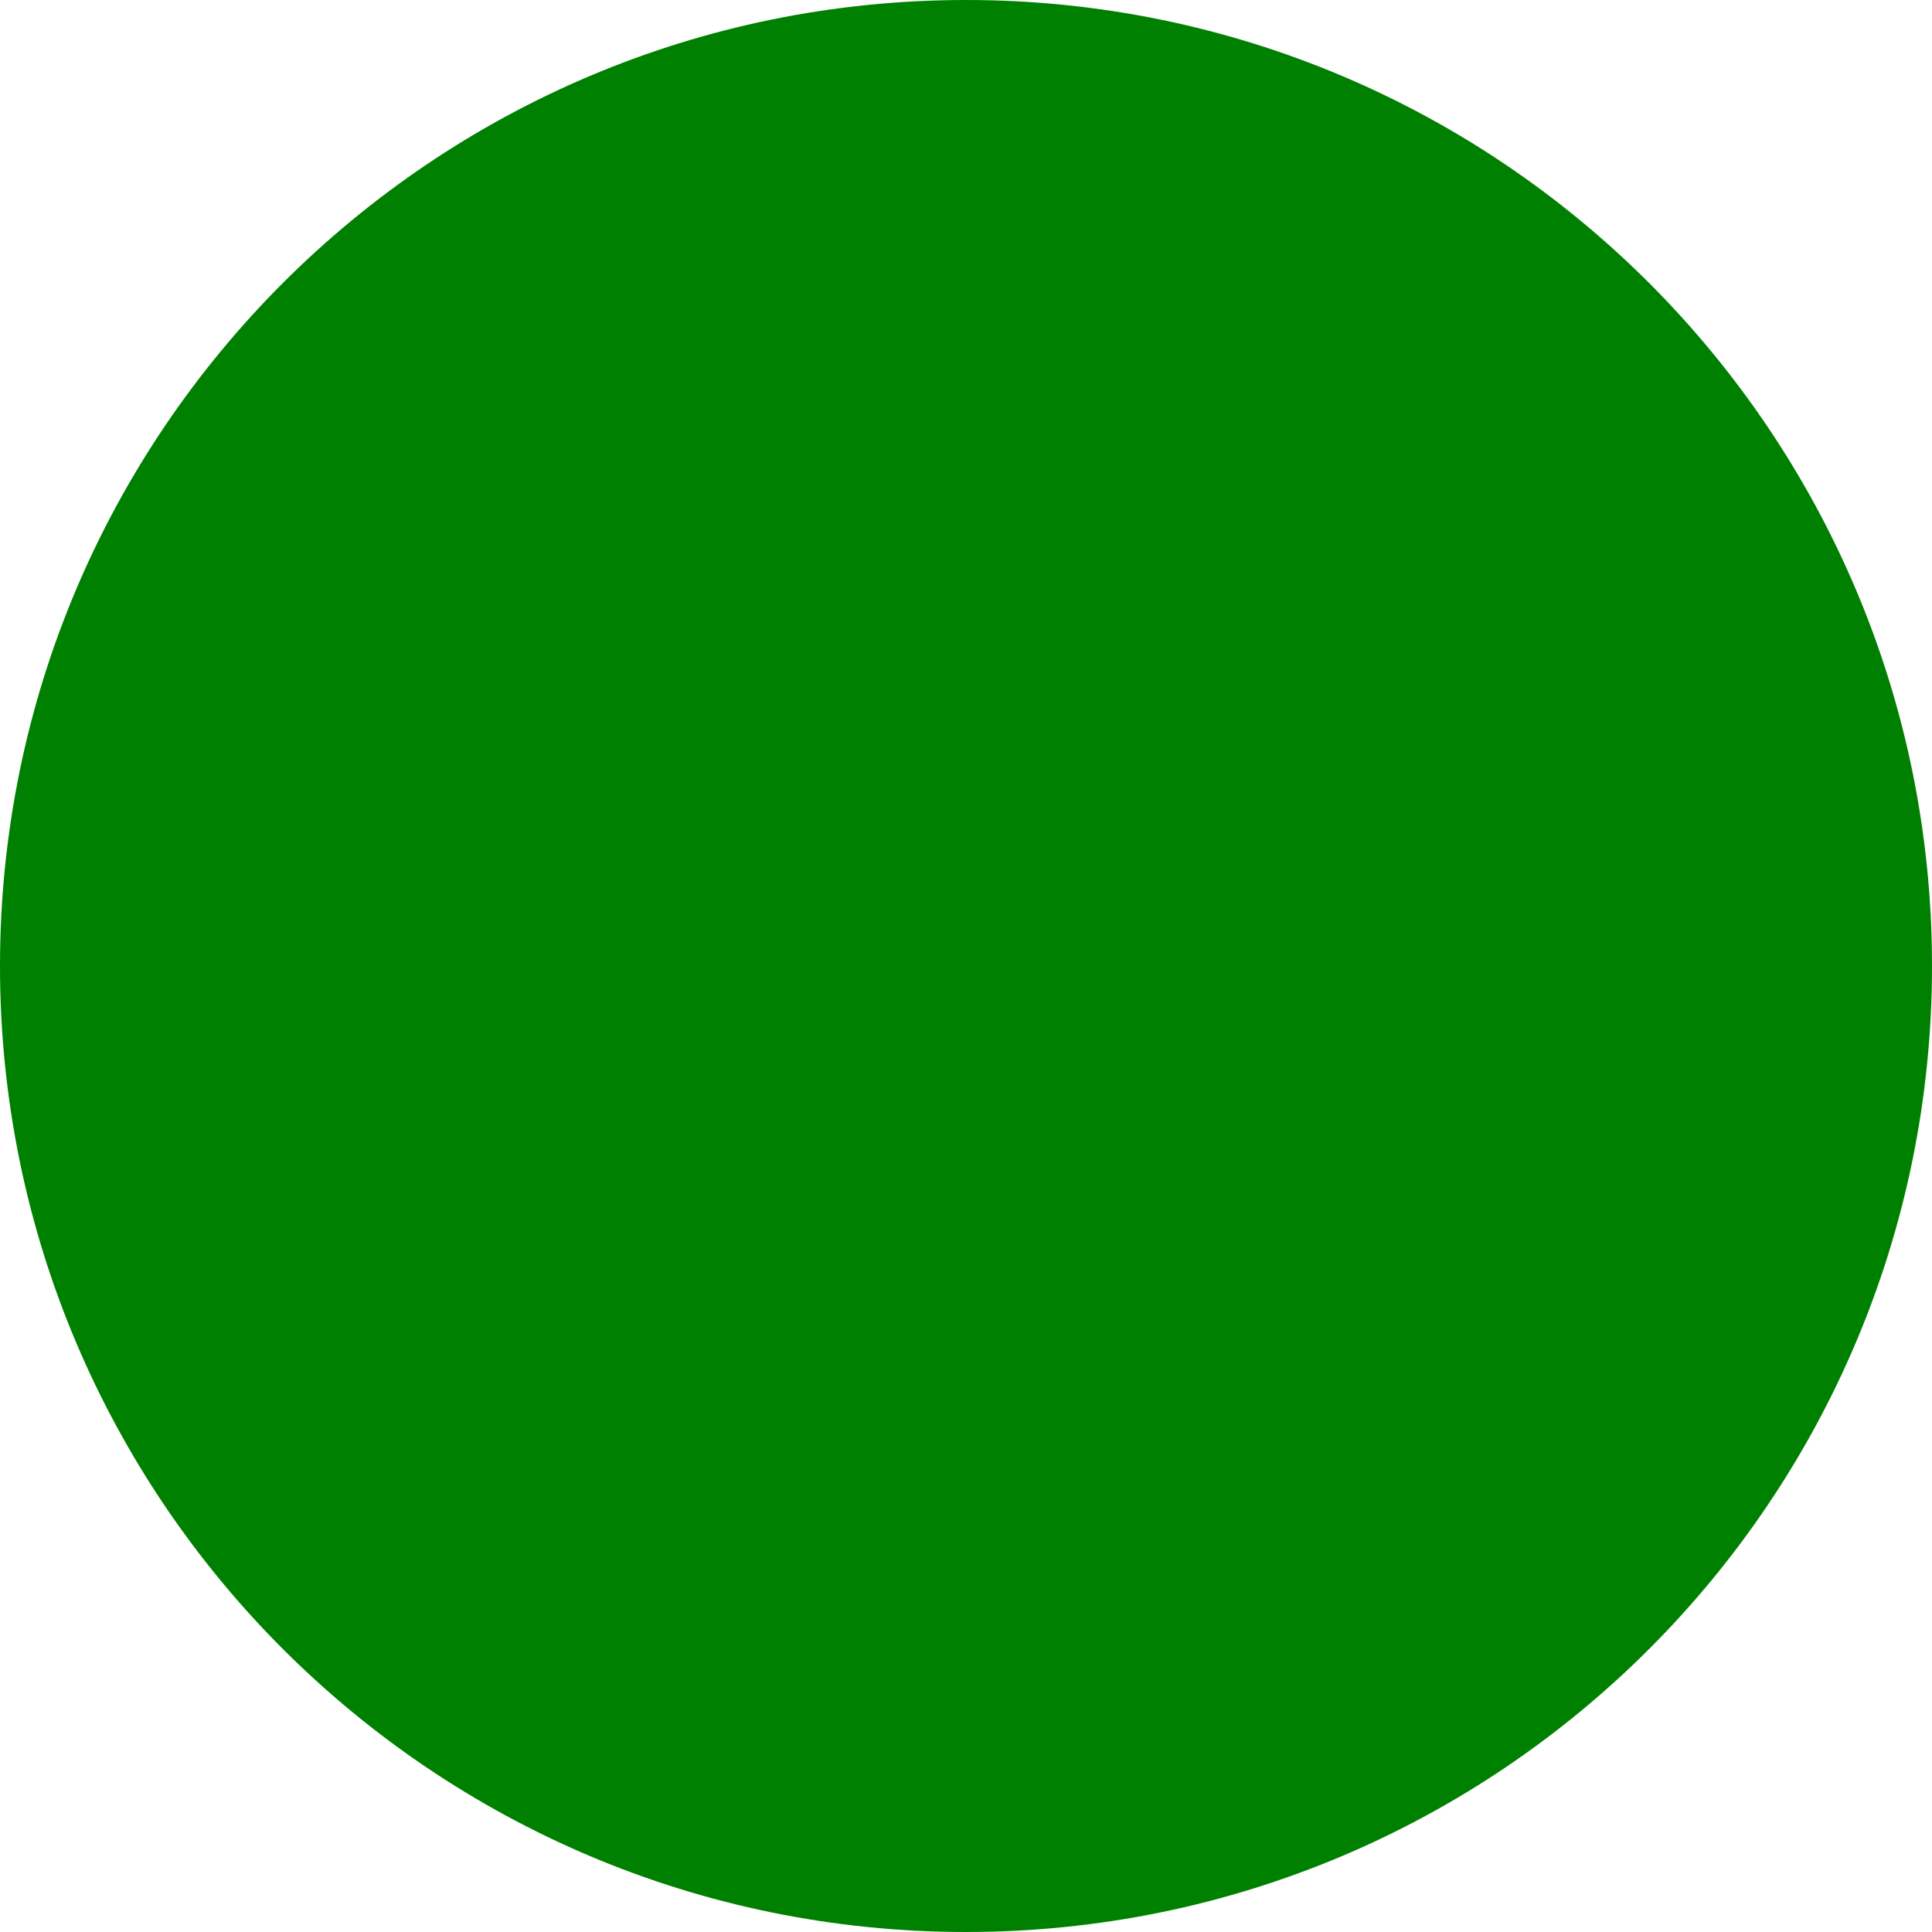
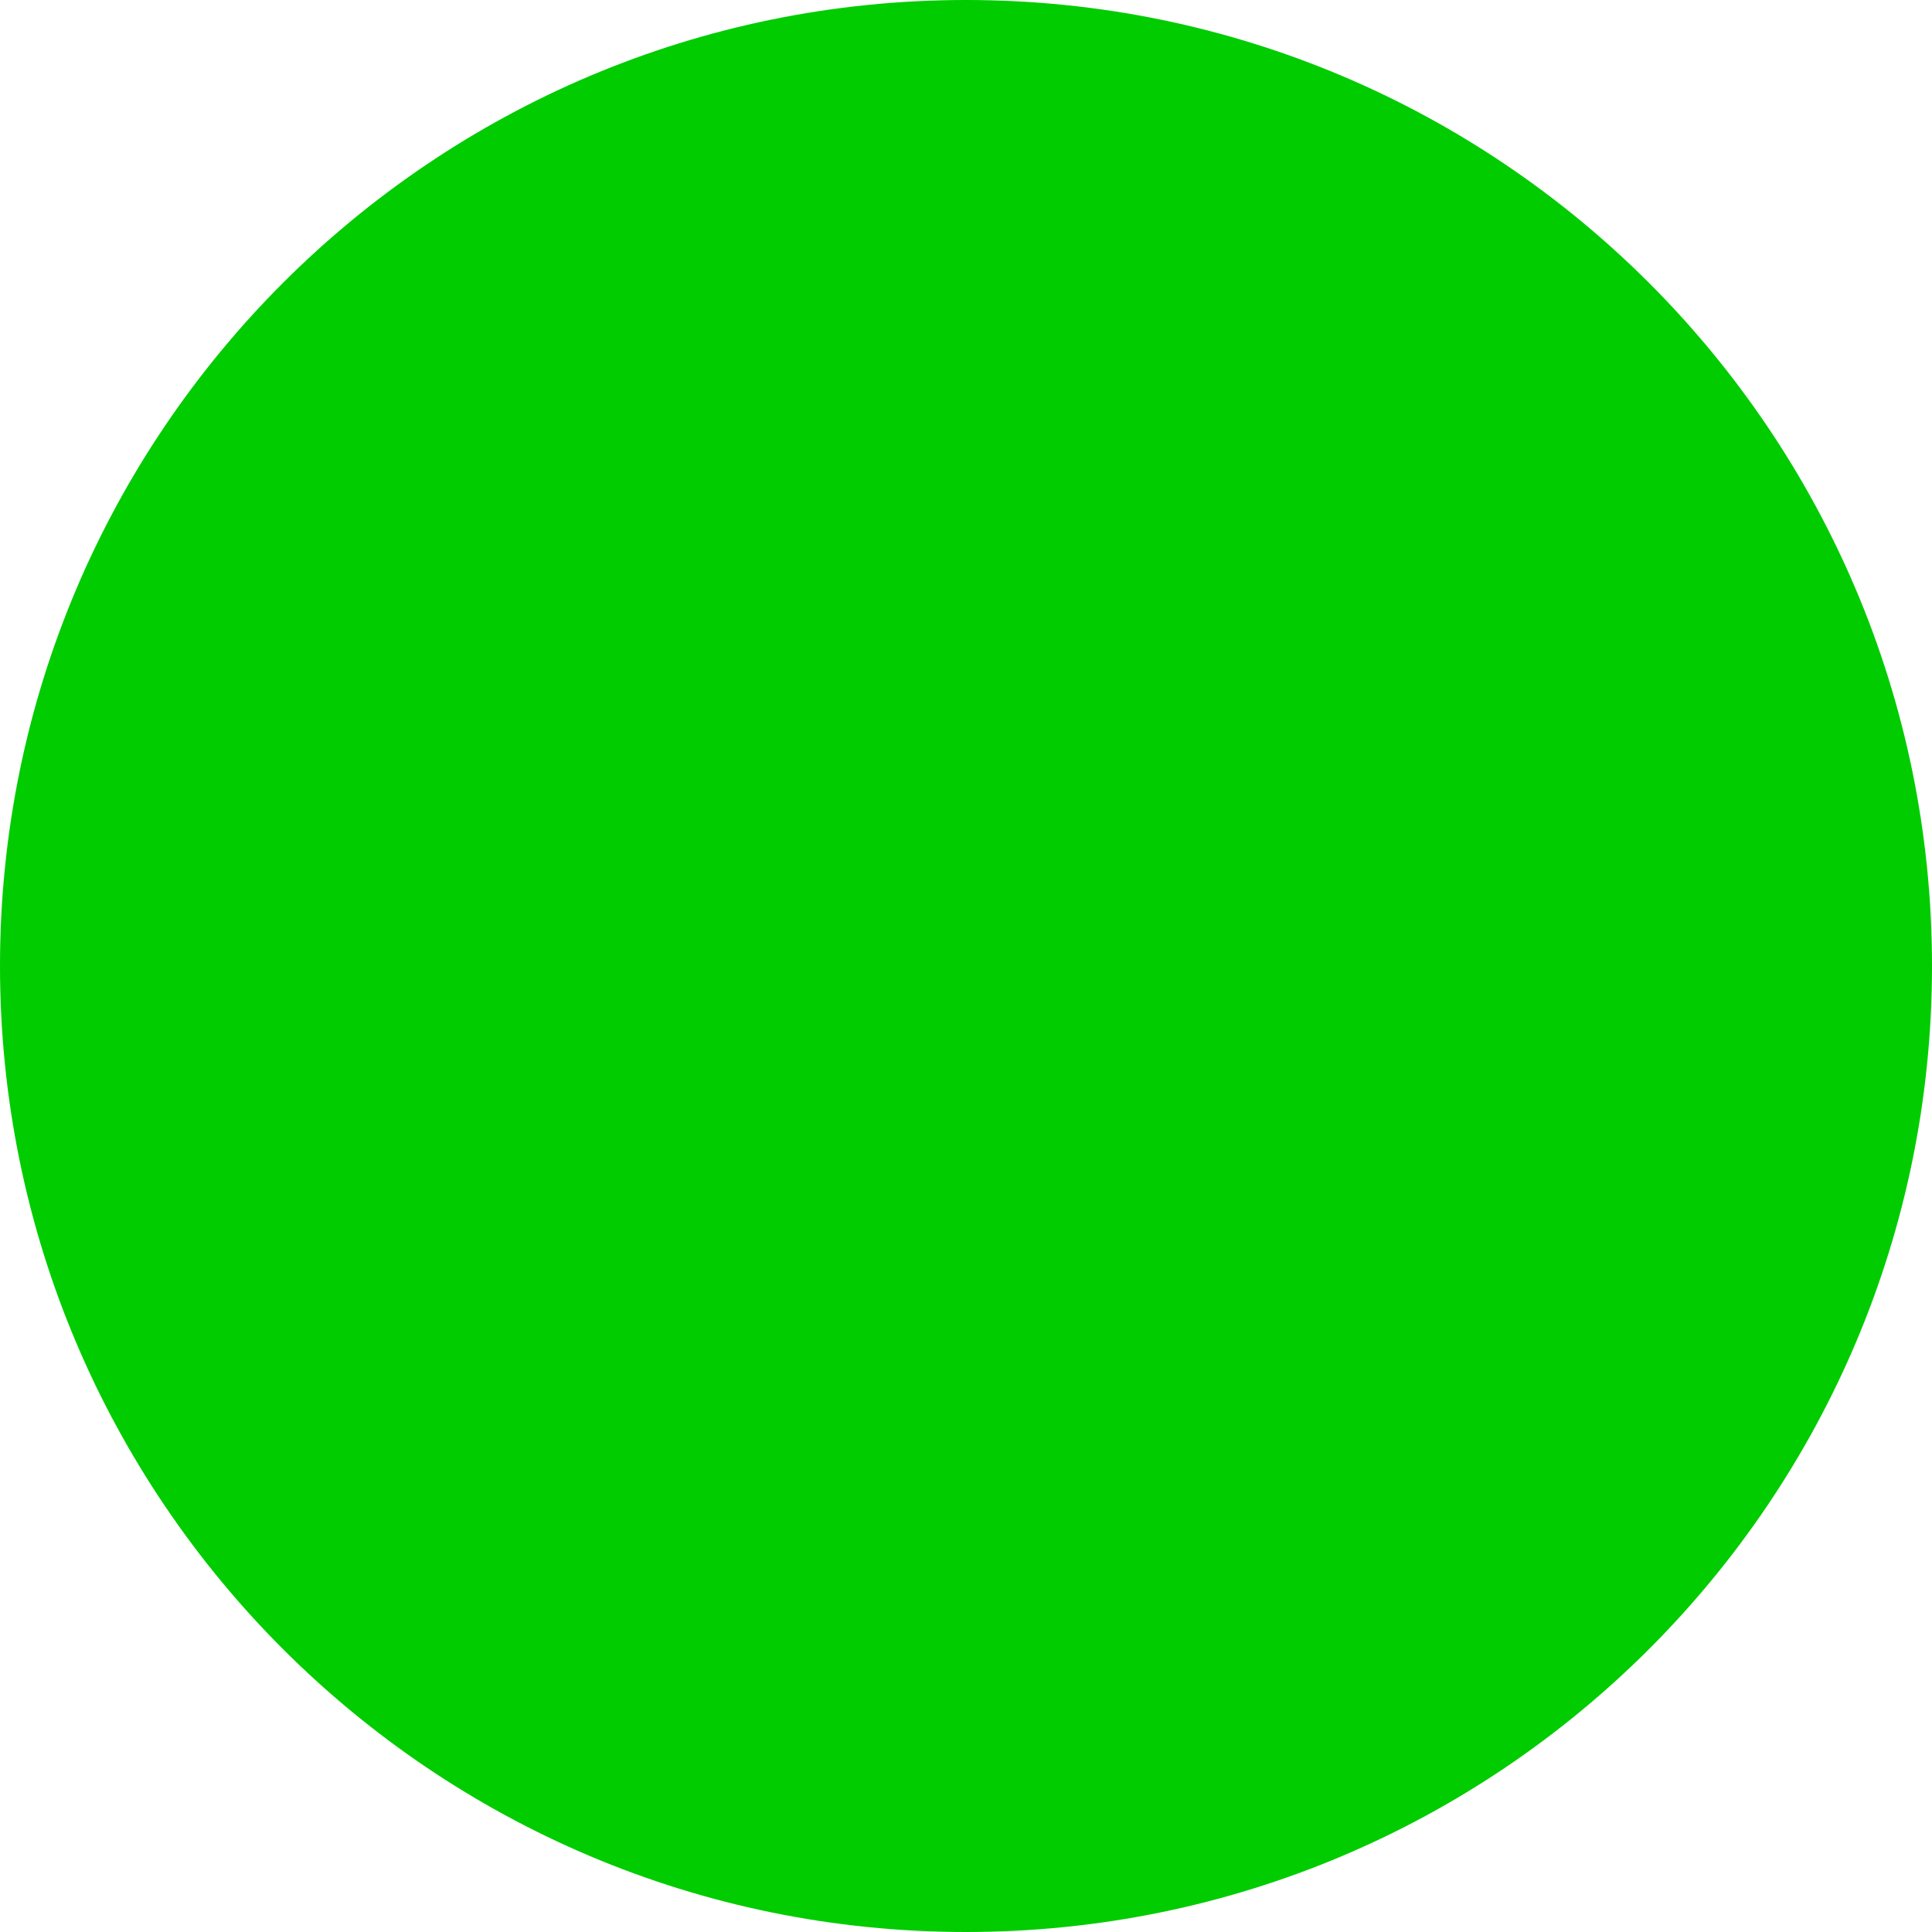
<svg xmlns="http://www.w3.org/2000/svg" width="12" height="12" viewBox="0 0 12 12">
-   <circle cx="6" cy="6" r="6" fill="green" />
+   <circle cx="6" cy="6" r="6" fill="#00cc00" />
</svg>
